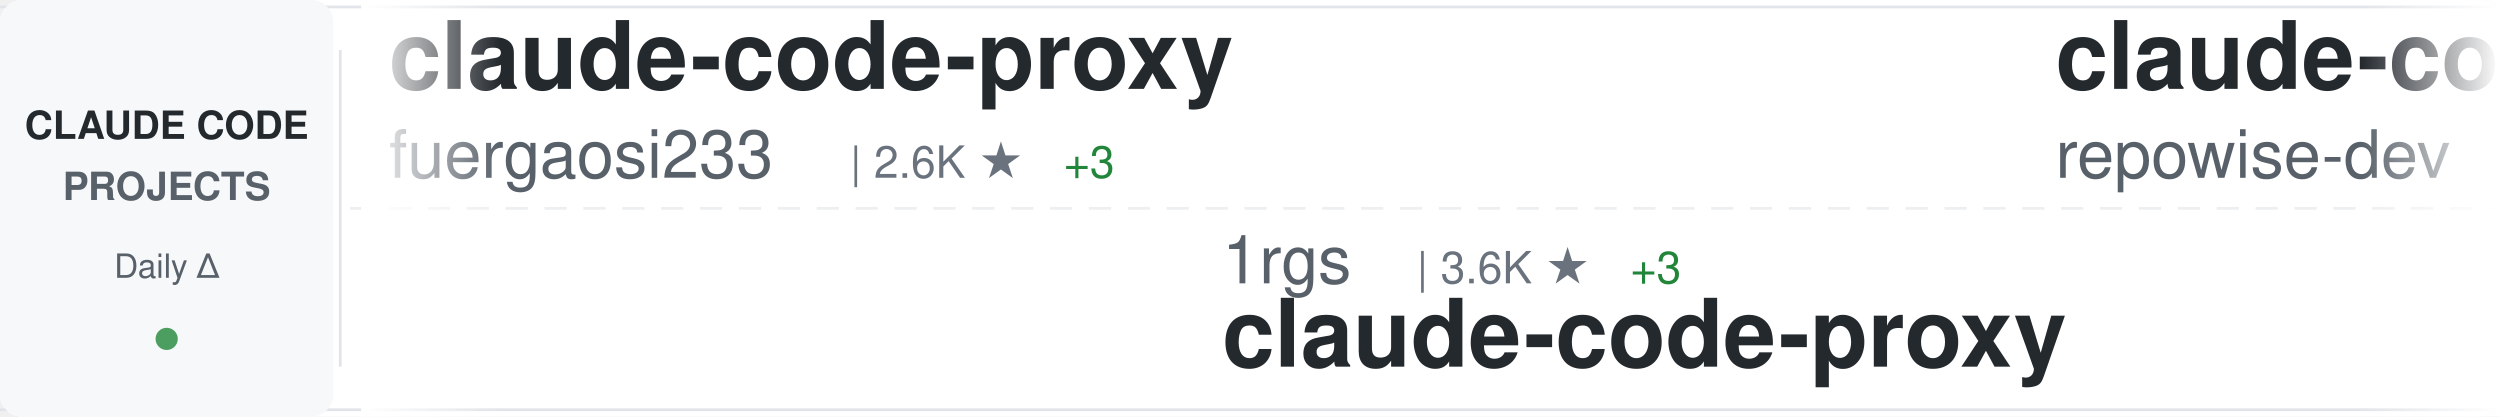
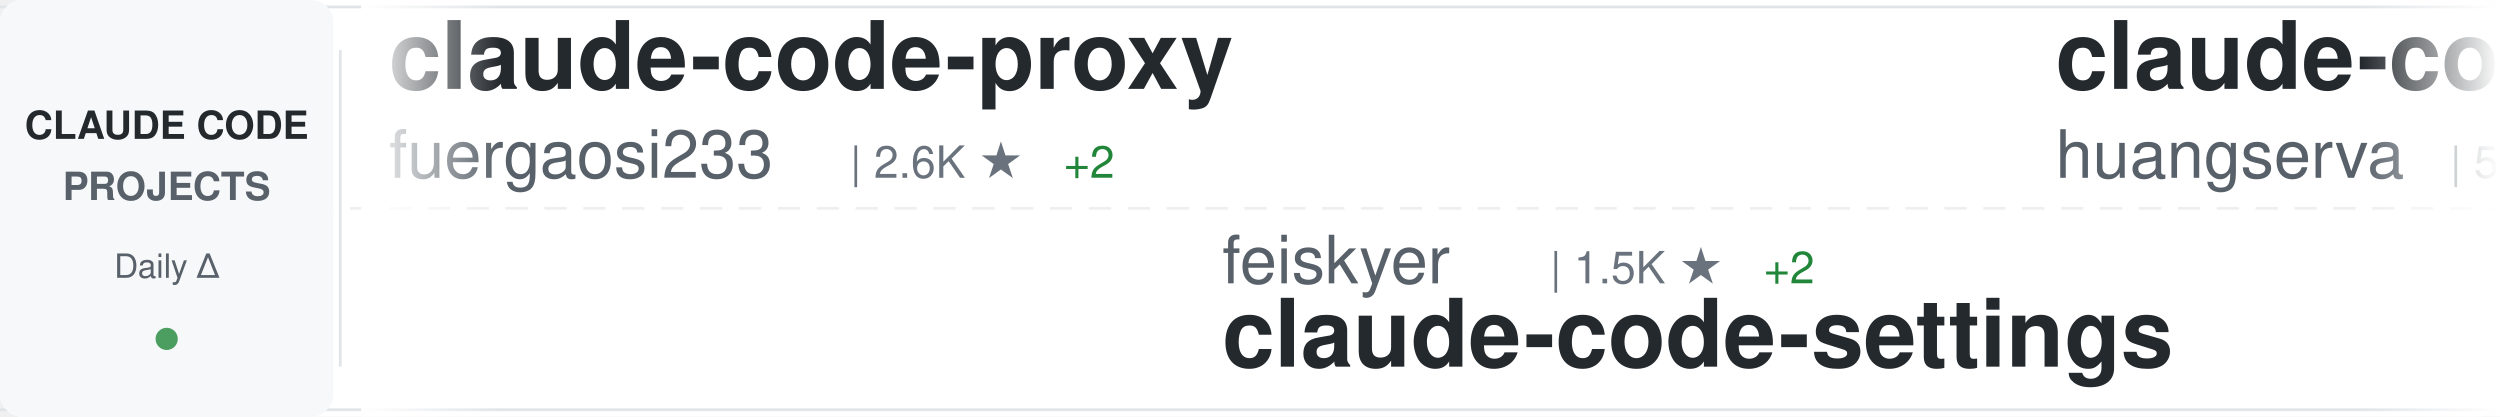
<svg xmlns="http://www.w3.org/2000/svg" width="900" height="150">
  <defs>
    <linearGradient id="awesomeLeftFade" x1="0%" y1="0%" x2="100%" y2="0%">
      <stop offset="0%" style="stop-color:#ffffff;stop-opacity:1" />
      <stop offset="100%" style="stop-color:#ffffff;stop-opacity:0" />
    </linearGradient>
    <linearGradient id="awesomeRightFade" x1="0%" y1="0%" x2="100%" y2="0%">
      <stop offset="0%" style="stop-color:#ffffff;stop-opacity:0" />
      <stop offset="100%" style="stop-color:#ffffff;stop-opacity:1" />
    </linearGradient>
  </defs>
  <rect width="900" height="150" fill="#ffffff" rx="8" />
  <rect x="0" y="2" width="900" height="1" fill="#e1e4e8" />
  <rect x="0" y="147" width="900" height="1" fill="#e1e4e8" />
  <line x1="0" y1="75" x2="900" y2="75" stroke="#e1e4e8" stroke-width="1" stroke-dasharray="8 6" opacity="0.6" />
  <rect x="0" y="0" width="120" height="150" fill="#f6f8fa" rx="8" />
  <text x="60" y="50" font-family="-apple-system, BlinkMacSystemFont, 'Segoe UI', Helvetica, Arial, sans-serif" font-size="14" font-weight="600" fill="#24292e" text-anchor="middle">CLAUDE CODE</text>
  <text x="60" y="72" font-family="-apple-system, BlinkMacSystemFont, 'Segoe UI', Helvetica, Arial, sans-serif" font-size="14" font-weight="600" fill="#586069" text-anchor="middle">PROJECTS</text>
  <text x="60" y="100" font-family="-apple-system, BlinkMacSystemFont, 'Segoe UI', Helvetica, Arial, sans-serif" font-size="12" font-weight="500" fill="#586069" text-anchor="middle">Daily Δ</text>
  <circle cx="60" cy="122" r="4" fill="#22863a" opacity="0.8" />
  <rect x="122" y="18" width="1" height="114" fill="#e1e4e8" />
  <clipPath id="awesomeTickerClip">
    <rect x="130" y="0" width="770" height="150" />
  </clipPath>
  <g clip-path="url(#awesomeTickerClip)">
    <g id="awesomeTickerItems">
      <animateTransform attributeName="transform" attributeType="XML" type="translate" from="0 0" to="-3000 0" dur="54s" repeatCount="indefinite" />
      <g transform="translate(0, 0)">
        <text x="140" y="32" font-family="-apple-system, BlinkMacSystemFont, 'Segoe UI', Helvetica, Arial, sans-serif" font-size="34" font-weight="600" fill="#24292e">claude-code-proxy</text>
        <text x="140" y="64" font-family="-apple-system, BlinkMacSystemFont, 'Segoe UI', Helvetica, Arial, sans-serif" font-size="24" font-weight="400" fill="#586069">fuergaosi233</text>
        <text x="306" y="64" font-family="-apple-system, BlinkMacSystemFont, 'Segoe UI', Helvetica, Arial, sans-serif" font-size="16" font-weight="500" fill="#6a737d">| 2.6K ★</text>
-         <text x="383" y="64" font-family="-apple-system, BlinkMacSystemFont, 'Segoe UI', Helvetica, Arial, sans-serif" font-size="16" font-weight="500" fill="#22863a"> +3</text>
+         <text x="383" y="64" font-family="-apple-system, BlinkMacSystemFont, 'Segoe UI', Helvetica, Arial, sans-serif" font-size="16" font-weight="500" fill="#22863a"> +2</text>
      </g>
      <g transform="translate(300, 0)">
-         <text x="140" y="102" font-family="-apple-system, BlinkMacSystemFont, 'Segoe UI', Helvetica, Arial, sans-serif" font-size="24" font-weight="400" fill="#586069">1rgs</text>
-         <text x="210" y="102" font-family="-apple-system, BlinkMacSystemFont, 'Segoe UI', Helvetica, Arial, sans-serif" font-size="16" font-weight="500" fill="#6a737d">| 3.6K ★</text>
-         <text x="287" y="102" font-family="-apple-system, BlinkMacSystemFont, 'Segoe UI', Helvetica, Arial, sans-serif" font-size="16" font-weight="500" fill="#22863a"> +3</text>
-         <text x="140" y="132" font-family="-apple-system, BlinkMacSystemFont, 'Segoe UI', Helvetica, Arial, sans-serif" font-size="34" font-weight="600" fill="#24292e">claude-code-proxy</text>
+         <text x="140" y="102" font-family="-apple-system, BlinkMacSystemFont, 'Segoe UI', Helvetica, Arial, sans-serif" font-size="24" font-weight="400" fill="#586069">feiskyer</text>
+         <text x="258" y="102" font-family="-apple-system, BlinkMacSystemFont, 'Segoe UI', Helvetica, Arial, sans-serif" font-size="16" font-weight="500" fill="#6a737d">| 1.5K ★</text>
+         <text x="335" y="102" font-family="-apple-system, BlinkMacSystemFont, 'Segoe UI', Helvetica, Arial, sans-serif" font-size="16" font-weight="500" fill="#22863a"> +2</text>
+         <text x="140" y="132" font-family="-apple-system, BlinkMacSystemFont, 'Segoe UI', Helvetica, Arial, sans-serif" font-size="34" font-weight="600" fill="#24292e">claude-code-settings</text>
      </g>
      <g transform="translate(600, 0)">
-         <text x="140" y="32" font-family="-apple-system, BlinkMacSystemFont, 'Segoe UI', Helvetica, Arial, sans-serif" font-size="34" font-weight="600" fill="#24292e">claude-code-prompts</text>
-         <text x="140" y="64" font-family="-apple-system, BlinkMacSystemFont, 'Segoe UI', Helvetica, Arial, sans-serif" font-size="24" font-weight="400" fill="#586069">repowise-dev</text>
-         <text x="306" y="64" font-family="-apple-system, BlinkMacSystemFont, 'Segoe UI', Helvetica, Arial, sans-serif" font-size="16" font-weight="500" fill="#6a737d">| 1.1K ★</text>
-         <text x="383" y="64" font-family="-apple-system, BlinkMacSystemFont, 'Segoe UI', Helvetica, Arial, sans-serif" font-size="16" font-weight="500" fill="#22863a"> +1</text>
+         <text x="140" y="32" font-family="-apple-system, BlinkMacSystemFont, 'Segoe UI', Helvetica, Arial, sans-serif" font-size="34" font-weight="600" fill="#24292e">claude-code-cli</text>
+         <text x="140" y="64" font-family="-apple-system, BlinkMacSystemFont, 'Segoe UI', Helvetica, Arial, sans-serif" font-size="24" font-weight="400" fill="#586069">huangserva</text>
+         <text x="282" y="64" font-family="-apple-system, BlinkMacSystemFont, 'Segoe UI', Helvetica, Arial, sans-serif" font-size="16" font-weight="500" fill="#6a737d">| 589 ★</text>
+         <text x="350" y="64" font-family="-apple-system, BlinkMacSystemFont, 'Segoe UI', Helvetica, Arial, sans-serif" font-size="16" font-weight="500" fill="#22863a"> +1</text>
      </g>
      <g transform="translate(900, 0)">
-         <text x="140" y="102" font-family="-apple-system, BlinkMacSystemFont, 'Segoe UI', Helvetica, Arial, sans-serif" font-size="24" font-weight="400" fill="#586069">wanshuiyin</text>
-         <text x="282" y="102" font-family="-apple-system, BlinkMacSystemFont, 'Segoe UI', Helvetica, Arial, sans-serif" font-size="16" font-weight="500" fill="#6a737d">| 10.8K ★</text>
-         <text x="368" y="102" font-family="-apple-system, BlinkMacSystemFont, 'Segoe UI', Helvetica, Arial, sans-serif" font-size="16" font-weight="500" fill="#22863a"> +109</text>
-         <text x="140" y="132" font-family="-apple-system, BlinkMacSystemFont, 'Segoe UI', Helvetica, Arial, sans-serif" font-size="34" font-weight="600" fill="#24292e">Auto-claude-code-researc...</text>
+         <text x="140" y="102" font-family="-apple-system, BlinkMacSystemFont, 'Segoe UI', Helvetica, Arial, sans-serif" font-size="24" font-weight="400" fill="#586069">ghuntley</text>
+         <text x="258" y="102" font-family="-apple-system, BlinkMacSystemFont, 'Segoe UI', Helvetica, Arial, sans-serif" font-size="16" font-weight="500" fill="#6a737d">| 979 ★</text>
+         <text x="326" y="102" font-family="-apple-system, BlinkMacSystemFont, 'Segoe UI', Helvetica, Arial, sans-serif" font-size="16" font-weight="500" fill="#22863a"> +2</text>
+         <text x="140" y="132" font-family="-apple-system, BlinkMacSystemFont, 'Segoe UI', Helvetica, Arial, sans-serif" font-size="34" font-weight="600" fill="#24292e">claude-code-source-code-...</text>
      </g>
      <g transform="translate(1200, 0)">
-         <text x="140" y="32" font-family="-apple-system, BlinkMacSystemFont, 'Segoe UI', Helvetica, Arial, sans-serif" font-size="34" font-weight="600" fill="#24292e">claude-code-from-source</text>
-         <text x="140" y="64" font-family="-apple-system, BlinkMacSystemFont, 'Segoe UI', Helvetica, Arial, sans-serif" font-size="24" font-weight="400" fill="#586069">alejandrobalderas</text>
-         <text x="366" y="64" font-family="-apple-system, BlinkMacSystemFont, 'Segoe UI', Helvetica, Arial, sans-serif" font-size="16" font-weight="500" fill="#6a737d">| 2.1K ★</text>
-         <text x="443" y="64" font-family="-apple-system, BlinkMacSystemFont, 'Segoe UI', Helvetica, Arial, sans-serif" font-size="16" font-weight="500" fill="#22863a"> +8</text>
+         <text x="140" y="32" font-family="-apple-system, BlinkMacSystemFont, 'Segoe UI', Helvetica, Arial, sans-serif" font-size="34" font-weight="600" fill="#24292e">claude-code-my-workflow</text>
+         <text x="140" y="64" font-family="-apple-system, BlinkMacSystemFont, 'Segoe UI', Helvetica, Arial, sans-serif" font-size="24" font-weight="400" fill="#586069">pedrohcgs</text>
+         <text x="270" y="64" font-family="-apple-system, BlinkMacSystemFont, 'Segoe UI', Helvetica, Arial, sans-serif" font-size="16" font-weight="500" fill="#6a737d">| 1.2K ★</text>
+         <text x="347" y="64" font-family="-apple-system, BlinkMacSystemFont, 'Segoe UI', Helvetica, Arial, sans-serif" font-size="16" font-weight="500" fill="#22863a"> +13</text>
      </g>
      <g transform="translate(1500, 0)">
-         <text x="140" y="102" font-family="-apple-system, BlinkMacSystemFont, 'Segoe UI', Helvetica, Arial, sans-serif" font-size="24" font-weight="400" fill="#586069">FlorianBruniaux</text>
-         <text x="342" y="102" font-family="-apple-system, BlinkMacSystemFont, 'Segoe UI', Helvetica, Arial, sans-serif" font-size="16" font-weight="500" fill="#6a737d">| 4.5K ★</text>
-         <text x="419" y="102" font-family="-apple-system, BlinkMacSystemFont, 'Segoe UI', Helvetica, Arial, sans-serif" font-size="16" font-weight="500" fill="#22863a"> +21</text>
-         <text x="140" y="132" font-family="-apple-system, BlinkMacSystemFont, 'Segoe UI', Helvetica, Arial, sans-serif" font-size="34" font-weight="600" fill="#24292e">claude-code-ultimate-gui...</text>
+         <text x="140" y="102" font-family="-apple-system, BlinkMacSystemFont, 'Segoe UI', Helvetica, Arial, sans-serif" font-size="24" font-weight="400" fill="#586069">disler</text>
+         <text x="234" y="102" font-family="-apple-system, BlinkMacSystemFont, 'Segoe UI', Helvetica, Arial, sans-serif" font-size="16" font-weight="500" fill="#6a737d">| 3.7K ★</text>
+         <text x="311" y="102" font-family="-apple-system, BlinkMacSystemFont, 'Segoe UI', Helvetica, Arial, sans-serif" font-size="16" font-weight="500" fill="#22863a"> +4</text>
+         <text x="140" y="132" font-family="-apple-system, BlinkMacSystemFont, 'Segoe UI', Helvetica, Arial, sans-serif" font-size="34" font-weight="600" fill="#24292e">claude-code-hooks-master...</text>
      </g>
      <g transform="translate(1800, 0)">
-         <text x="140" y="32" font-family="-apple-system, BlinkMacSystemFont, 'Segoe UI', Helvetica, Arial, sans-serif" font-size="34" font-weight="600" fill="#24292e">claude_codex_bridge</text>
-         <text x="140" y="64" font-family="-apple-system, BlinkMacSystemFont, 'Segoe UI', Helvetica, Arial, sans-serif" font-size="24" font-weight="400" fill="#586069">SeemSeam</text>
-         <text x="258" y="64" font-family="-apple-system, BlinkMacSystemFont, 'Segoe UI', Helvetica, Arial, sans-serif" font-size="16" font-weight="500" fill="#6a737d">| 2.8K ★</text>
-         <text x="335" y="64" font-family="-apple-system, BlinkMacSystemFont, 'Segoe UI', Helvetica, Arial, sans-serif" font-size="16" font-weight="500" fill="#22863a"> +15</text>
+         <text x="140" y="32" font-family="-apple-system, BlinkMacSystemFont, 'Segoe UI', Helvetica, Arial, sans-serif" font-size="34" font-weight="600" fill="#24292e">claude-code-tips</text>
+         <text x="140" y="64" font-family="-apple-system, BlinkMacSystemFont, 'Segoe UI', Helvetica, Arial, sans-serif" font-size="24" font-weight="400" fill="#586069">ykdojo</text>
+         <text x="234" y="64" font-family="-apple-system, BlinkMacSystemFont, 'Segoe UI', Helvetica, Arial, sans-serif" font-size="16" font-weight="500" fill="#6a737d">| 8.5K ★</text>
+         <text x="311" y="64" font-family="-apple-system, BlinkMacSystemFont, 'Segoe UI', Helvetica, Arial, sans-serif" font-size="16" font-weight="500" fill="#22863a"> +21</text>
      </g>
      <g transform="translate(2100, 0)">
-         <text x="140" y="102" font-family="-apple-system, BlinkMacSystemFont, 'Segoe UI', Helvetica, Arial, sans-serif" font-size="24" font-weight="400" fill="#586069">lintsinghua</text>
-         <text x="294" y="102" font-family="-apple-system, BlinkMacSystemFont, 'Segoe UI', Helvetica, Arial, sans-serif" font-size="16" font-weight="500" fill="#6a737d">| 3.4K ★</text>
-         <text x="371" y="102" font-family="-apple-system, BlinkMacSystemFont, 'Segoe UI', Helvetica, Arial, sans-serif" font-size="16" font-weight="500" fill="#22863a"> +16</text>
-         <text x="140" y="132" font-family="-apple-system, BlinkMacSystemFont, 'Segoe UI', Helvetica, Arial, sans-serif" font-size="34" font-weight="600" fill="#24292e">claude-code-book</text>
+         <text x="140" y="102" font-family="-apple-system, BlinkMacSystemFont, 'Segoe UI', Helvetica, Arial, sans-serif" font-size="24" font-weight="400" fill="#586069">RichardAtCT</text>
+         <text x="294" y="102" font-family="-apple-system, BlinkMacSystemFont, 'Segoe UI', Helvetica, Arial, sans-serif" font-size="16" font-weight="500" fill="#6a737d">| 2.6K ★</text>
+         <text x="371" y="102" font-family="-apple-system, BlinkMacSystemFont, 'Segoe UI', Helvetica, Arial, sans-serif" font-size="16" font-weight="500" fill="#22863a"> +2</text>
+         <text x="140" y="132" font-family="-apple-system, BlinkMacSystemFont, 'Segoe UI', Helvetica, Arial, sans-serif" font-size="34" font-weight="600" fill="#24292e">claude-code-telegram</text>
      </g>
      <g transform="translate(2400, 0)">
-         <text x="140" y="32" font-family="-apple-system, BlinkMacSystemFont, 'Segoe UI', Helvetica, Arial, sans-serif" font-size="34" font-weight="600" fill="#24292e">Claude-Code-Workflow</text>
-         <text x="140" y="64" font-family="-apple-system, BlinkMacSystemFont, 'Segoe UI', Helvetica, Arial, sans-serif" font-size="24" font-weight="400" fill="#586069">catlog22</text>
-         <text x="258" y="64" font-family="-apple-system, BlinkMacSystemFont, 'Segoe UI', Helvetica, Arial, sans-serif" font-size="16" font-weight="500" fill="#6a737d">| 2.0K ★</text>
-         <text x="335" y="64" font-family="-apple-system, BlinkMacSystemFont, 'Segoe UI', Helvetica, Arial, sans-serif" font-size="16" font-weight="500" fill="#22863a"> +7</text>
+         <text x="140" y="32" font-family="-apple-system, BlinkMacSystemFont, 'Segoe UI', Helvetica, Arial, sans-serif" font-size="34" font-weight="600" fill="#24292e">claude-code-source</text>
+         <text x="140" y="64" font-family="-apple-system, BlinkMacSystemFont, 'Segoe UI', Helvetica, Arial, sans-serif" font-size="24" font-weight="400" fill="#586069">AprilNEA</text>
+         <text x="258" y="64" font-family="-apple-system, BlinkMacSystemFont, 'Segoe UI', Helvetica, Arial, sans-serif" font-size="16" font-weight="500" fill="#6a737d">| 384 ★</text>
      </g>
      <g transform="translate(2700, 0)">
-         <text x="140" y="102" font-family="-apple-system, BlinkMacSystemFont, 'Segoe UI', Helvetica, Arial, sans-serif" font-size="24" font-weight="400" fill="#586069">https-deeplearning-ai</text>
-         <text x="414" y="102" font-family="-apple-system, BlinkMacSystemFont, 'Segoe UI', Helvetica, Arial, sans-serif" font-size="16" font-weight="500" fill="#6a737d">| 520 ★</text>
-         <text x="482" y="102" font-family="-apple-system, BlinkMacSystemFont, 'Segoe UI', Helvetica, Arial, sans-serif" font-size="16" font-weight="500" fill="#22863a"> +1</text>
-         <text x="140" y="132" font-family="-apple-system, BlinkMacSystemFont, 'Segoe UI', Helvetica, Arial, sans-serif" font-size="34" font-weight="600" fill="#24292e">sc-claude-code-files</text>
+         <text x="140" y="102" font-family="-apple-system, BlinkMacSystemFont, 'Segoe UI', Helvetica, Arial, sans-serif" font-size="24" font-weight="400" fill="#586069">Maciek-roboblog</text>
+         <text x="342" y="102" font-family="-apple-system, BlinkMacSystemFont, 'Segoe UI', Helvetica, Arial, sans-serif" font-size="16" font-weight="500" fill="#6a737d">| 8.1K ★</text>
+         <text x="419" y="102" font-family="-apple-system, BlinkMacSystemFont, 'Segoe UI', Helvetica, Arial, sans-serif" font-size="16" font-weight="500" fill="#22863a"> +16</text>
+         <text x="140" y="132" font-family="-apple-system, BlinkMacSystemFont, 'Segoe UI', Helvetica, Arial, sans-serif" font-size="34" font-weight="600" fill="#24292e">Claude-Code-Usage-Monito...</text>
      </g>
      <g transform="translate(3000, 0)">
        <text x="140" y="32" font-family="-apple-system, BlinkMacSystemFont, 'Segoe UI', Helvetica, Arial, sans-serif" font-size="34" font-weight="600" fill="#24292e">claude-code-proxy</text>
        <text x="140" y="64" font-family="-apple-system, BlinkMacSystemFont, 'Segoe UI', Helvetica, Arial, sans-serif" font-size="24" font-weight="400" fill="#586069">fuergaosi233</text>
        <text x="306" y="64" font-family="-apple-system, BlinkMacSystemFont, 'Segoe UI', Helvetica, Arial, sans-serif" font-size="16" font-weight="500" fill="#6a737d">| 2.6K ★</text>
-         <text x="383" y="64" font-family="-apple-system, BlinkMacSystemFont, 'Segoe UI', Helvetica, Arial, sans-serif" font-size="16" font-weight="500" fill="#22863a"> +3</text>
+         <text x="383" y="64" font-family="-apple-system, BlinkMacSystemFont, 'Segoe UI', Helvetica, Arial, sans-serif" font-size="16" font-weight="500" fill="#22863a"> +2</text>
      </g>
      <g transform="translate(3300, 0)">
-         <text x="140" y="102" font-family="-apple-system, BlinkMacSystemFont, 'Segoe UI', Helvetica, Arial, sans-serif" font-size="24" font-weight="400" fill="#586069">1rgs</text>
-         <text x="210" y="102" font-family="-apple-system, BlinkMacSystemFont, 'Segoe UI', Helvetica, Arial, sans-serif" font-size="16" font-weight="500" fill="#6a737d">| 3.6K ★</text>
-         <text x="287" y="102" font-family="-apple-system, BlinkMacSystemFont, 'Segoe UI', Helvetica, Arial, sans-serif" font-size="16" font-weight="500" fill="#22863a"> +3</text>
-         <text x="140" y="132" font-family="-apple-system, BlinkMacSystemFont, 'Segoe UI', Helvetica, Arial, sans-serif" font-size="34" font-weight="600" fill="#24292e">claude-code-proxy</text>
+         <text x="140" y="102" font-family="-apple-system, BlinkMacSystemFont, 'Segoe UI', Helvetica, Arial, sans-serif" font-size="24" font-weight="400" fill="#586069">feiskyer</text>
+         <text x="258" y="102" font-family="-apple-system, BlinkMacSystemFont, 'Segoe UI', Helvetica, Arial, sans-serif" font-size="16" font-weight="500" fill="#6a737d">| 1.5K ★</text>
+         <text x="335" y="102" font-family="-apple-system, BlinkMacSystemFont, 'Segoe UI', Helvetica, Arial, sans-serif" font-size="16" font-weight="500" fill="#22863a"> +2</text>
+         <text x="140" y="132" font-family="-apple-system, BlinkMacSystemFont, 'Segoe UI', Helvetica, Arial, sans-serif" font-size="34" font-weight="600" fill="#24292e">claude-code-settings</text>
      </g>
      <g transform="translate(3600, 0)">
-         <text x="140" y="32" font-family="-apple-system, BlinkMacSystemFont, 'Segoe UI', Helvetica, Arial, sans-serif" font-size="34" font-weight="600" fill="#24292e">claude-code-prompts</text>
-         <text x="140" y="64" font-family="-apple-system, BlinkMacSystemFont, 'Segoe UI', Helvetica, Arial, sans-serif" font-size="24" font-weight="400" fill="#586069">repowise-dev</text>
-         <text x="306" y="64" font-family="-apple-system, BlinkMacSystemFont, 'Segoe UI', Helvetica, Arial, sans-serif" font-size="16" font-weight="500" fill="#6a737d">| 1.1K ★</text>
-         <text x="383" y="64" font-family="-apple-system, BlinkMacSystemFont, 'Segoe UI', Helvetica, Arial, sans-serif" font-size="16" font-weight="500" fill="#22863a"> +1</text>
+         <text x="140" y="32" font-family="-apple-system, BlinkMacSystemFont, 'Segoe UI', Helvetica, Arial, sans-serif" font-size="34" font-weight="600" fill="#24292e">claude-code-cli</text>
+         <text x="140" y="64" font-family="-apple-system, BlinkMacSystemFont, 'Segoe UI', Helvetica, Arial, sans-serif" font-size="24" font-weight="400" fill="#586069">huangserva</text>
+         <text x="282" y="64" font-family="-apple-system, BlinkMacSystemFont, 'Segoe UI', Helvetica, Arial, sans-serif" font-size="16" font-weight="500" fill="#6a737d">| 589 ★</text>
+         <text x="350" y="64" font-family="-apple-system, BlinkMacSystemFont, 'Segoe UI', Helvetica, Arial, sans-serif" font-size="16" font-weight="500" fill="#22863a"> +1</text>
      </g>
      <g transform="translate(3900, 0)">
-         <text x="140" y="102" font-family="-apple-system, BlinkMacSystemFont, 'Segoe UI', Helvetica, Arial, sans-serif" font-size="24" font-weight="400" fill="#586069">wanshuiyin</text>
-         <text x="282" y="102" font-family="-apple-system, BlinkMacSystemFont, 'Segoe UI', Helvetica, Arial, sans-serif" font-size="16" font-weight="500" fill="#6a737d">| 10.8K ★</text>
-         <text x="368" y="102" font-family="-apple-system, BlinkMacSystemFont, 'Segoe UI', Helvetica, Arial, sans-serif" font-size="16" font-weight="500" fill="#22863a"> +109</text>
-         <text x="140" y="132" font-family="-apple-system, BlinkMacSystemFont, 'Segoe UI', Helvetica, Arial, sans-serif" font-size="34" font-weight="600" fill="#24292e">Auto-claude-code-researc...</text>
+         <text x="140" y="102" font-family="-apple-system, BlinkMacSystemFont, 'Segoe UI', Helvetica, Arial, sans-serif" font-size="24" font-weight="400" fill="#586069">ghuntley</text>
+         <text x="258" y="102" font-family="-apple-system, BlinkMacSystemFont, 'Segoe UI', Helvetica, Arial, sans-serif" font-size="16" font-weight="500" fill="#6a737d">| 979 ★</text>
+         <text x="326" y="102" font-family="-apple-system, BlinkMacSystemFont, 'Segoe UI', Helvetica, Arial, sans-serif" font-size="16" font-weight="500" fill="#22863a"> +2</text>
+         <text x="140" y="132" font-family="-apple-system, BlinkMacSystemFont, 'Segoe UI', Helvetica, Arial, sans-serif" font-size="34" font-weight="600" fill="#24292e">claude-code-source-code-...</text>
      </g>
    </g>
  </g>
  <rect x="130" y="0" width="50" height="150" fill="url(#awesomeLeftFade)" />
  <rect x="850" y="0" width="50" height="150" fill="url(#awesomeRightFade)" />
</svg>
